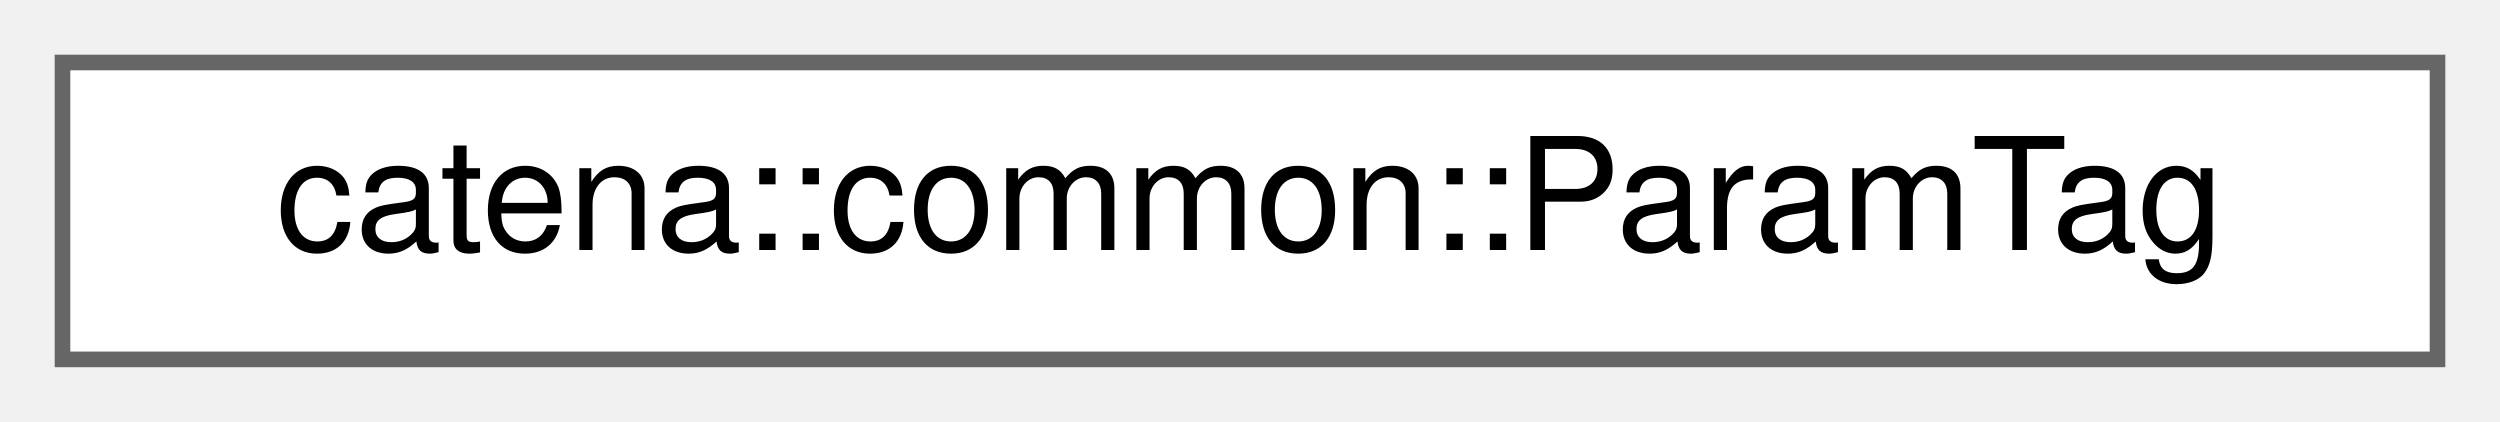
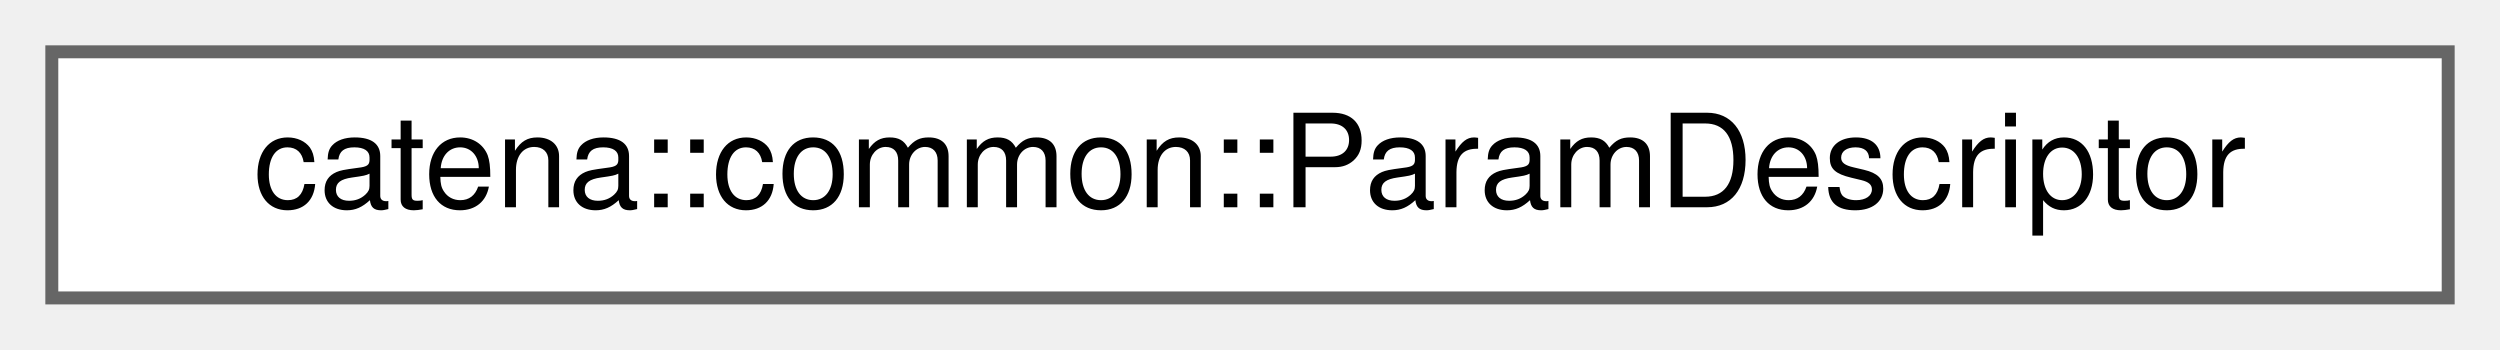
- <svg xmlns="http://www.w3.org/2000/svg" xmlns:xlink="http://www.w3.org/1999/xlink" width="160pt" height="27pt" viewBox="0.00 0.00 160.00 27.00">
+ <svg xmlns="http://www.w3.org/2000/svg" xmlns:xlink="http://www.w3.org/1999/xlink" width="193pt" height="27pt" viewBox="0.00 0.00 193.00 27.00">
  <g id="graph0" class="graph" transform="scale(1 1) rotate(0) translate(4 23)">
    <g id="Node000000" class="node">
      <g id="a_Node000000">
-         <a xlink:href="structcatena_1_1common_1_1ParamTag.html" target="_top" xlink:title="Alias for IParam used to improve readability.">
-           <polygon fill="white" stroke="#666666" points="152,-19 0,-19 0,0 152,0 152,-19" />
-           <text text-anchor="middle" x="76" y="-7" font-family="Helvetica,sans-Serif" font-size="10.00">catena::common::ParamTag</text>
+         <a xlink:href="classcatena_1_1common_1_1ParamDescriptor.html" target="_top" xlink:title="ParamDescriptor provides information about a parameter.">
+           <polygon fill="white" stroke="#666666" points="185,-19 0,-19 0,0 185,0 185,-19" />
+           <text text-anchor="middle" x="92.5" y="-7" font-family="Helvetica,sans-Serif" font-size="10.00">catena::common::ParamDescriptor</text>
        </a>
      </g>
    </g>
  </g>
</svg>
